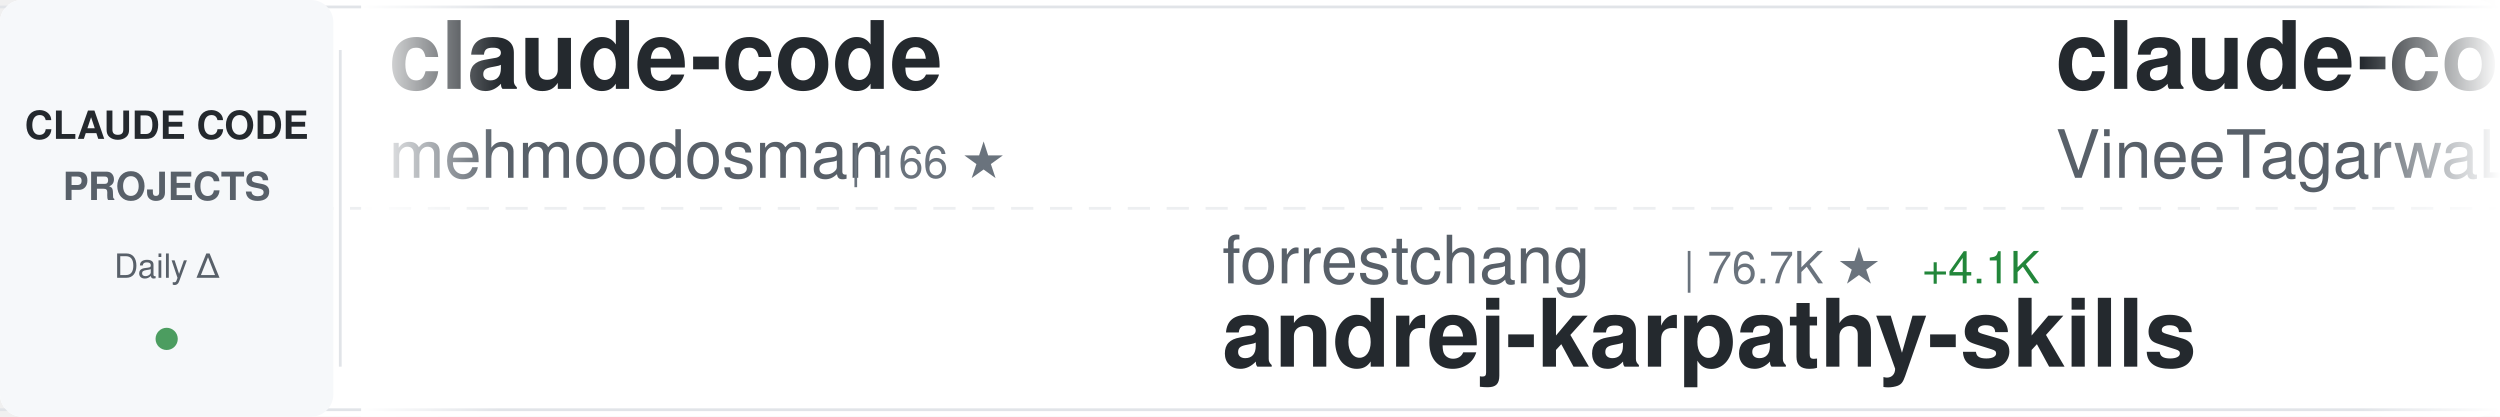
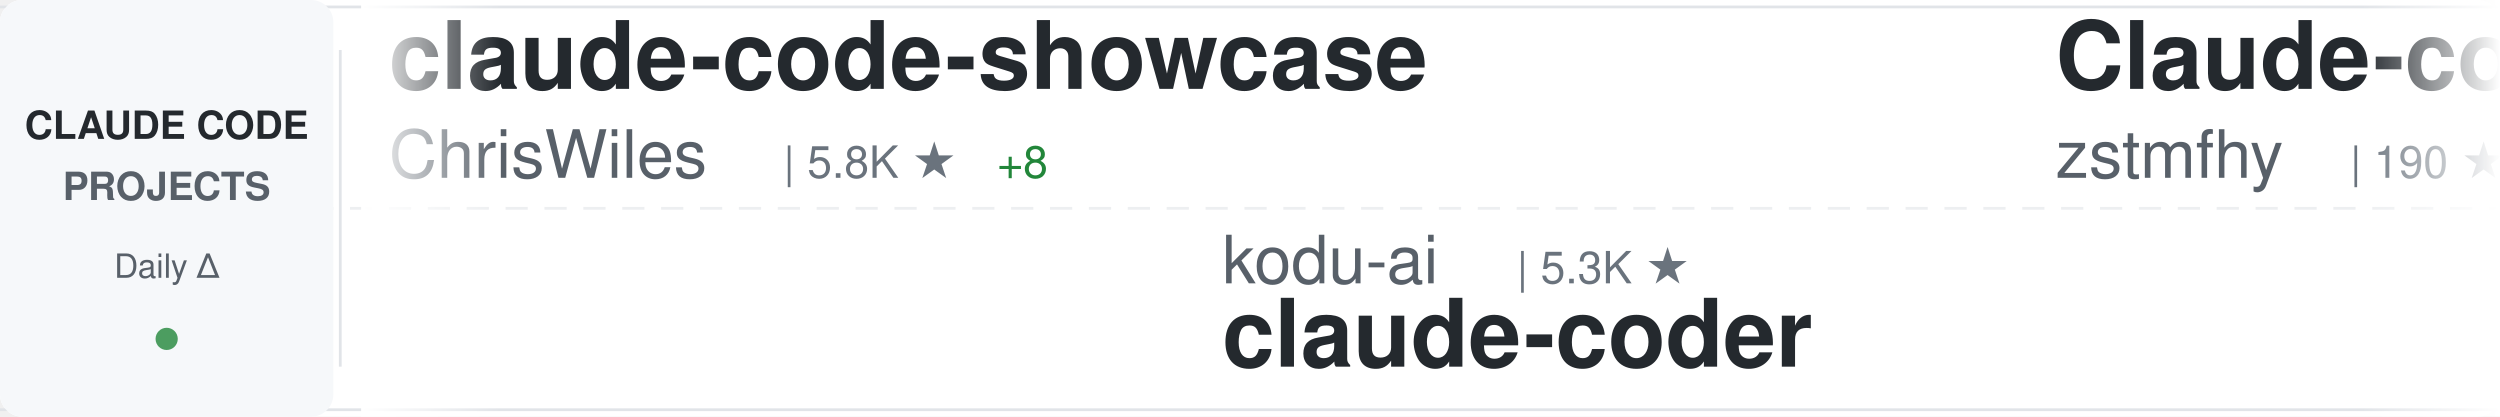
<svg xmlns="http://www.w3.org/2000/svg" width="900" height="150">
  <defs>
    <linearGradient id="awesomeLeftFade" x1="0%" y1="0%" x2="100%" y2="0%">
      <stop offset="0%" style="stop-color:#ffffff;stop-opacity:1" />
      <stop offset="100%" style="stop-color:#ffffff;stop-opacity:0" />
    </linearGradient>
    <linearGradient id="awesomeRightFade" x1="0%" y1="0%" x2="100%" y2="0%">
      <stop offset="0%" style="stop-color:#ffffff;stop-opacity:0" />
      <stop offset="100%" style="stop-color:#ffffff;stop-opacity:1" />
    </linearGradient>
  </defs>
  <rect width="900" height="150" fill="#ffffff" rx="8" />
  <rect x="0" y="2" width="900" height="1" fill="#e1e4e8" />
  <rect x="0" y="147" width="900" height="1" fill="#e1e4e8" />
  <line x1="0" y1="75" x2="900" y2="75" stroke="#e1e4e8" stroke-width="1" stroke-dasharray="8 6" opacity="0.6" />
  <rect x="0" y="0" width="120" height="150" fill="#f6f8fa" rx="8" />
  <text x="60" y="50" font-family="-apple-system, BlinkMacSystemFont, 'Segoe UI', Helvetica, Arial, sans-serif" font-size="14" font-weight="600" fill="#24292e" text-anchor="middle">CLAUDE CODE</text>
  <text x="60" y="72" font-family="-apple-system, BlinkMacSystemFont, 'Segoe UI', Helvetica, Arial, sans-serif" font-size="14" font-weight="600" fill="#586069" text-anchor="middle">PROJECTS</text>
  <text x="60" y="100" font-family="-apple-system, BlinkMacSystemFont, 'Segoe UI', Helvetica, Arial, sans-serif" font-size="12" font-weight="500" fill="#586069" text-anchor="middle">Daily Δ</text>
  <circle cx="60" cy="122" r="4" fill="#22863a" opacity="0.8" />
  <rect x="122" y="18" width="1" height="114" fill="#e1e4e8" />
  <clipPath id="awesomeTickerClip">
    <rect x="130" y="0" width="770" height="150" />
  </clipPath>
  <g clip-path="url(#awesomeTickerClip)">
    <g id="awesomeTickerItems">
      <animateTransform attributeName="transform" attributeType="XML" type="translate" from="0 0" to="-3000 0" dur="54s" repeatCount="indefinite" />
      <g transform="translate(0, 0)">
-         <text x="140" y="32" font-family="-apple-system, BlinkMacSystemFont, 'Segoe UI', Helvetica, Arial, sans-serif" font-size="34" font-weight="600" fill="#24292e">claude-code</text>
-         <text x="140" y="64" font-family="-apple-system, BlinkMacSystemFont, 'Segoe UI', Helvetica, Arial, sans-serif" font-size="24" font-weight="400" fill="#586069">mehmoodosman</text>
-         <text x="306" y="64" font-family="-apple-system, BlinkMacSystemFont, 'Segoe UI', Helvetica, Arial, sans-serif" font-size="16" font-weight="500" fill="#6a737d">| 166 ★</text>
+         <text x="140" y="32" font-family="-apple-system, BlinkMacSystemFont, 'Segoe UI', Helvetica, Arial, sans-serif" font-size="34" font-weight="600" fill="#24292e">claude-code-showcase</text>
+         <text x="140" y="64" font-family="-apple-system, BlinkMacSystemFont, 'Segoe UI', Helvetica, Arial, sans-serif" font-size="24" font-weight="400" fill="#586069">ChrisWiles</text>
+         <text x="282" y="64" font-family="-apple-system, BlinkMacSystemFont, 'Segoe UI', Helvetica, Arial, sans-serif" font-size="16" font-weight="500" fill="#6a737d">| 5.8K ★</text>
+         <text x="359" y="64" font-family="-apple-system, BlinkMacSystemFont, 'Segoe UI', Helvetica, Arial, sans-serif" font-size="16" font-weight="500" fill="#22863a"> +8</text>
      </g>
      <g transform="translate(300, 0)">
-         <text x="140" y="102" font-family="-apple-system, BlinkMacSystemFont, 'Segoe UI', Helvetica, Arial, sans-serif" font-size="24" font-weight="400" fill="#586069">forrestchang</text>
-         <text x="306" y="102" font-family="-apple-system, BlinkMacSystemFont, 'Segoe UI', Helvetica, Arial, sans-serif" font-size="16" font-weight="500" fill="#6a737d">| 76.7K ★</text>
-         <text x="392" y="102" font-family="-apple-system, BlinkMacSystemFont, 'Segoe UI', Helvetica, Arial, sans-serif" font-size="16" font-weight="500" fill="#22863a"> +4.1K</text>
-         <text x="140" y="132" font-family="-apple-system, BlinkMacSystemFont, 'Segoe UI', Helvetica, Arial, sans-serif" font-size="34" font-weight="600" fill="#24292e">andrej-karpathy-skills</text>
+         <text x="140" y="102" font-family="-apple-system, BlinkMacSystemFont, 'Segoe UI', Helvetica, Arial, sans-serif" font-size="24" font-weight="400" fill="#586069">kodu-ai</text>
+         <text x="246" y="102" font-family="-apple-system, BlinkMacSystemFont, 'Segoe UI', Helvetica, Arial, sans-serif" font-size="16" font-weight="500" fill="#6a737d">| 5.3K ★</text>
+         <text x="140" y="132" font-family="-apple-system, BlinkMacSystemFont, 'Segoe UI', Helvetica, Arial, sans-serif" font-size="34" font-weight="600" fill="#24292e">claude-coder</text>
      </g>
      <g transform="translate(600, 0)">
+         <text x="140" y="32" font-family="-apple-system, BlinkMacSystemFont, 'Segoe UI', Helvetica, Arial, sans-serif" font-size="34" font-weight="600" fill="#24292e">Claude-code</text>
+         <text x="140" y="64" font-family="-apple-system, BlinkMacSystemFont, 'Segoe UI', Helvetica, Arial, sans-serif" font-size="24" font-weight="400" fill="#586069">zstmfhy</text>
+         <text x="246" y="64" font-family="-apple-system, BlinkMacSystemFont, 'Segoe UI', Helvetica, Arial, sans-serif" font-size="16" font-weight="500" fill="#6a737d">| 190 ★</text>
+       </g>
+       <g transform="translate(900, 0)">
+         <text x="140" y="102" font-family="-apple-system, BlinkMacSystemFont, 'Segoe UI', Helvetica, Arial, sans-serif" font-size="24" font-weight="400" fill="#586069">pengchengneo</text>
+         <text x="306" y="102" font-family="-apple-system, BlinkMacSystemFont, 'Segoe UI', Helvetica, Arial, sans-serif" font-size="16" font-weight="500" fill="#6a737d">| 1.2K ★</text>
+         <text x="383" y="102" font-family="-apple-system, BlinkMacSystemFont, 'Segoe UI', Helvetica, Arial, sans-serif" font-size="16" font-weight="500" fill="#22863a"> +2</text>
+         <text x="140" y="132" font-family="-apple-system, BlinkMacSystemFont, 'Segoe UI', Helvetica, Arial, sans-serif" font-size="34" font-weight="600" fill="#24292e">Claude-Code</text>
+       </g>
+       <g transform="translate(1200, 0)">
        <text x="140" y="32" font-family="-apple-system, BlinkMacSystemFont, 'Segoe UI', Helvetica, Arial, sans-serif" font-size="34" font-weight="600" fill="#24292e">claude-code</text>
        <text x="140" y="64" font-family="-apple-system, BlinkMacSystemFont, 'Segoe UI', Helvetica, Arial, sans-serif" font-size="24" font-weight="400" fill="#586069">VineeTagarwaL-code</text>
        <text x="378" y="64" font-family="-apple-system, BlinkMacSystemFont, 'Segoe UI', Helvetica, Arial, sans-serif" font-size="16" font-weight="500" fill="#6a737d">| 273 ★</text>
-         <text x="446" y="64" font-family="-apple-system, BlinkMacSystemFont, 'Segoe UI', Helvetica, Arial, sans-serif" font-size="16" font-weight="500" fill="#22863a"> +1</text>
-       </g>
-       <g transform="translate(900, 0)">
-         <text x="140" y="102" font-family="-apple-system, BlinkMacSystemFont, 'Segoe UI', Helvetica, Arial, sans-serif" font-size="24" font-weight="400" fill="#586069">darcyegb</text>
-         <text x="258" y="102" font-family="-apple-system, BlinkMacSystemFont, 'Segoe UI', Helvetica, Arial, sans-serif" font-size="16" font-weight="500" fill="#6a737d">| 668 ★</text>
-         <text x="326" y="102" font-family="-apple-system, BlinkMacSystemFont, 'Segoe UI', Helvetica, Arial, sans-serif" font-size="16" font-weight="500" fill="#22863a"> +3</text>
-         <text x="140" y="132" font-family="-apple-system, BlinkMacSystemFont, 'Segoe UI', Helvetica, Arial, sans-serif" font-size="34" font-weight="600" fill="#24292e">ClaudeCodeAgents</text>
-       </g>
-       <g transform="translate(1200, 0)">
-         <text x="140" y="32" font-family="-apple-system, BlinkMacSystemFont, 'Segoe UI', Helvetica, Arial, sans-serif" font-size="34" font-weight="600" fill="#24292e">happy</text>
-         <text x="140" y="64" font-family="-apple-system, BlinkMacSystemFont, 'Segoe UI', Helvetica, Arial, sans-serif" font-size="24" font-weight="400" fill="#586069">slopus</text>
-         <text x="234" y="64" font-family="-apple-system, BlinkMacSystemFont, 'Segoe UI', Helvetica, Arial, sans-serif" font-size="16" font-weight="500" fill="#6a737d">| 19.0K ★</text>
-         <text x="320" y="64" font-family="-apple-system, BlinkMacSystemFont, 'Segoe UI', Helvetica, Arial, sans-serif" font-size="16" font-weight="500" fill="#22863a"> +69</text>
      </g>
      <g transform="translate(1500, 0)">
-         <text x="140" y="102" font-family="-apple-system, BlinkMacSystemFont, 'Segoe UI', Helvetica, Arial, sans-serif" font-size="24" font-weight="400" fill="#586069">RishabhK103</text>
-         <text x="294" y="102" font-family="-apple-system, BlinkMacSystemFont, 'Segoe UI', Helvetica, Arial, sans-serif" font-size="16" font-weight="500" fill="#6a737d">| 67 ★</text>
-         <text x="353" y="102" font-family="-apple-system, BlinkMacSystemFont, 'Segoe UI', Helvetica, Arial, sans-serif" font-size="16" font-weight="500" fill="#22863a"> +2</text>
-         <text x="140" y="132" font-family="-apple-system, BlinkMacSystemFont, 'Segoe UI', Helvetica, Arial, sans-serif" font-size="34" font-weight="600" fill="#24292e">claude-code</text>
+         <text x="140" y="102" font-family="-apple-system, BlinkMacSystemFont, 'Segoe UI', Helvetica, Arial, sans-serif" font-size="24" font-weight="400" fill="#586069">anthropics</text>
+         <text x="282" y="102" font-family="-apple-system, BlinkMacSystemFont, 'Segoe UI', Helvetica, Arial, sans-serif" font-size="16" font-weight="500" fill="#6a737d">| 7.2K ★</text>
+         <text x="359" y="102" font-family="-apple-system, BlinkMacSystemFont, 'Segoe UI', Helvetica, Arial, sans-serif" font-size="16" font-weight="500" fill="#22863a"> +15</text>
+         <text x="140" y="132" font-family="-apple-system, BlinkMacSystemFont, 'Segoe UI', Helvetica, Arial, sans-serif" font-size="34" font-weight="600" fill="#24292e">claude-code-action</text>
      </g>
      <g transform="translate(1800, 0)">
-         <text x="140" y="32" font-family="-apple-system, BlinkMacSystemFont, 'Segoe UI', Helvetica, Arial, sans-serif" font-size="34" font-weight="600" fill="#24292e">ClaudeCode</text>
-         <text x="140" y="64" font-family="-apple-system, BlinkMacSystemFont, 'Segoe UI', Helvetica, Arial, sans-serif" font-size="24" font-weight="400" fill="#586069">guanshan</text>
-         <text x="258" y="64" font-family="-apple-system, BlinkMacSystemFont, 'Segoe UI', Helvetica, Arial, sans-serif" font-size="16" font-weight="500" fill="#6a737d">| 56 ★</text>
-         <text x="317" y="64" font-family="-apple-system, BlinkMacSystemFont, 'Segoe UI', Helvetica, Arial, sans-serif" font-size="16" font-weight="500" fill="#22863a"> +1</text>
+         <text x="140" y="32" font-family="-apple-system, BlinkMacSystemFont, 'Segoe UI', Helvetica, Arial, sans-serif" font-size="34" font-weight="600" fill="#24292e">claude-code-spec-workflo...</text>
+         <text x="140" y="64" font-family="-apple-system, BlinkMacSystemFont, 'Segoe UI', Helvetica, Arial, sans-serif" font-size="24" font-weight="400" fill="#586069">Pimzino</text>
+         <text x="246" y="64" font-family="-apple-system, BlinkMacSystemFont, 'Segoe UI', Helvetica, Arial, sans-serif" font-size="16" font-weight="500" fill="#6a737d">| 3.7K ★</text>
+         <text x="323" y="64" font-family="-apple-system, BlinkMacSystemFont, 'Segoe UI', Helvetica, Arial, sans-serif" font-size="16" font-weight="500" fill="#22863a"> +4</text>
      </g>
      <g transform="translate(2100, 0)">
-         <text x="140" y="102" font-family="-apple-system, BlinkMacSystemFont, 'Segoe UI', Helvetica, Arial, sans-serif" font-size="24" font-weight="400" fill="#586069">disler</text>
-         <text x="234" y="102" font-family="-apple-system, BlinkMacSystemFont, 'Segoe UI', Helvetica, Arial, sans-serif" font-size="16" font-weight="500" fill="#6a737d">| 3.5K ★</text>
-         <text x="311" y="102" font-family="-apple-system, BlinkMacSystemFont, 'Segoe UI', Helvetica, Arial, sans-serif" font-size="16" font-weight="500" fill="#22863a"> +3</text>
-         <text x="140" y="132" font-family="-apple-system, BlinkMacSystemFont, 'Segoe UI', Helvetica, Arial, sans-serif" font-size="34" font-weight="600" fill="#24292e">claude-code-hooks-master...</text>
+         <text x="140" y="102" font-family="-apple-system, BlinkMacSystemFont, 'Segoe UI', Helvetica, Arial, sans-serif" font-size="24" font-weight="400" fill="#586069">isboyjc</text>
+         <text x="246" y="102" font-family="-apple-system, BlinkMacSystemFont, 'Segoe UI', Helvetica, Arial, sans-serif" font-size="16" font-weight="500" fill="#6a737d">| 156 ★</text>
+         <text x="314" y="102" font-family="-apple-system, BlinkMacSystemFont, 'Segoe UI', Helvetica, Arial, sans-serif" font-size="16" font-weight="500" fill="#22863a"> +1</text>
+         <text x="140" y="132" font-family="-apple-system, BlinkMacSystemFont, 'Segoe UI', Helvetica, Arial, sans-serif" font-size="34" font-weight="600" fill="#24292e">claude-code</text>
      </g>
      <g transform="translate(2400, 0)">
        <text x="140" y="32" font-family="-apple-system, BlinkMacSystemFont, 'Segoe UI', Helvetica, Arial, sans-serif" font-size="34" font-weight="600" fill="#24292e">claude-code</text>
-         <text x="140" y="64" font-family="-apple-system, BlinkMacSystemFont, 'Segoe UI', Helvetica, Arial, sans-serif" font-size="24" font-weight="400" fill="#586069">jarmuine</text>
-         <text x="258" y="64" font-family="-apple-system, BlinkMacSystemFont, 'Segoe UI', Helvetica, Arial, sans-serif" font-size="16" font-weight="500" fill="#6a737d">| 2.1K ★</text>
-         <text x="335" y="64" font-family="-apple-system, BlinkMacSystemFont, 'Segoe UI', Helvetica, Arial, sans-serif" font-size="16" font-weight="500" fill="#22863a"> +6</text>
+         <text x="140" y="64" font-family="-apple-system, BlinkMacSystemFont, 'Segoe UI', Helvetica, Arial, sans-serif" font-size="24" font-weight="400" fill="#586069">chiragjoshi12</text>
+         <text x="318" y="64" font-family="-apple-system, BlinkMacSystemFont, 'Segoe UI', Helvetica, Arial, sans-serif" font-size="16" font-weight="500" fill="#6a737d">| 191 ★</text>
+         <text x="386" y="64" font-family="-apple-system, BlinkMacSystemFont, 'Segoe UI', Helvetica, Arial, sans-serif" font-size="16" font-weight="500" fill="#22863a"> +2</text>
      </g>
      <g transform="translate(2700, 0)">
-         <text x="140" y="102" font-family="-apple-system, BlinkMacSystemFont, 'Segoe UI', Helvetica, Arial, sans-serif" font-size="24" font-weight="400" fill="#586069">tanbiralam</text>
-         <text x="282" y="102" font-family="-apple-system, BlinkMacSystemFont, 'Segoe UI', Helvetica, Arial, sans-serif" font-size="16" font-weight="500" fill="#6a737d">| 1.5K ★</text>
-         <text x="359" y="102" font-family="-apple-system, BlinkMacSystemFont, 'Segoe UI', Helvetica, Arial, sans-serif" font-size="16" font-weight="500" fill="#22863a"> +3</text>
+         <text x="140" y="102" font-family="-apple-system, BlinkMacSystemFont, 'Segoe UI', Helvetica, Arial, sans-serif" font-size="24" font-weight="400" fill="#586069">codeaashu</text>
+         <text x="270" y="102" font-family="-apple-system, BlinkMacSystemFont, 'Segoe UI', Helvetica, Arial, sans-serif" font-size="16" font-weight="500" fill="#6a737d">| 2.3K ★</text>
+         <text x="347" y="102" font-family="-apple-system, BlinkMacSystemFont, 'Segoe UI', Helvetica, Arial, sans-serif" font-size="16" font-weight="500" fill="#22863a"> +17</text>
        <text x="140" y="132" font-family="-apple-system, BlinkMacSystemFont, 'Segoe UI', Helvetica, Arial, sans-serif" font-size="34" font-weight="600" fill="#24292e">claude-code</text>
      </g>
      <g transform="translate(3000, 0)">
-         <text x="140" y="32" font-family="-apple-system, BlinkMacSystemFont, 'Segoe UI', Helvetica, Arial, sans-serif" font-size="34" font-weight="600" fill="#24292e">claude-code</text>
-         <text x="140" y="64" font-family="-apple-system, BlinkMacSystemFont, 'Segoe UI', Helvetica, Arial, sans-serif" font-size="24" font-weight="400" fill="#586069">mehmoodosman</text>
-         <text x="306" y="64" font-family="-apple-system, BlinkMacSystemFont, 'Segoe UI', Helvetica, Arial, sans-serif" font-size="16" font-weight="500" fill="#6a737d">| 166 ★</text>
+         <text x="140" y="32" font-family="-apple-system, BlinkMacSystemFont, 'Segoe UI', Helvetica, Arial, sans-serif" font-size="34" font-weight="600" fill="#24292e">claude-code-showcase</text>
+         <text x="140" y="64" font-family="-apple-system, BlinkMacSystemFont, 'Segoe UI', Helvetica, Arial, sans-serif" font-size="24" font-weight="400" fill="#586069">ChrisWiles</text>
+         <text x="282" y="64" font-family="-apple-system, BlinkMacSystemFont, 'Segoe UI', Helvetica, Arial, sans-serif" font-size="16" font-weight="500" fill="#6a737d">| 5.8K ★</text>
+         <text x="359" y="64" font-family="-apple-system, BlinkMacSystemFont, 'Segoe UI', Helvetica, Arial, sans-serif" font-size="16" font-weight="500" fill="#22863a"> +8</text>
      </g>
      <g transform="translate(3300, 0)">
-         <text x="140" y="102" font-family="-apple-system, BlinkMacSystemFont, 'Segoe UI', Helvetica, Arial, sans-serif" font-size="24" font-weight="400" fill="#586069">forrestchang</text>
-         <text x="306" y="102" font-family="-apple-system, BlinkMacSystemFont, 'Segoe UI', Helvetica, Arial, sans-serif" font-size="16" font-weight="500" fill="#6a737d">| 76.7K ★</text>
-         <text x="392" y="102" font-family="-apple-system, BlinkMacSystemFont, 'Segoe UI', Helvetica, Arial, sans-serif" font-size="16" font-weight="500" fill="#22863a"> +4.1K</text>
-         <text x="140" y="132" font-family="-apple-system, BlinkMacSystemFont, 'Segoe UI', Helvetica, Arial, sans-serif" font-size="34" font-weight="600" fill="#24292e">andrej-karpathy-skills</text>
+         <text x="140" y="102" font-family="-apple-system, BlinkMacSystemFont, 'Segoe UI', Helvetica, Arial, sans-serif" font-size="24" font-weight="400" fill="#586069">kodu-ai</text>
+         <text x="246" y="102" font-family="-apple-system, BlinkMacSystemFont, 'Segoe UI', Helvetica, Arial, sans-serif" font-size="16" font-weight="500" fill="#6a737d">| 5.3K ★</text>
+         <text x="140" y="132" font-family="-apple-system, BlinkMacSystemFont, 'Segoe UI', Helvetica, Arial, sans-serif" font-size="34" font-weight="600" fill="#24292e">claude-coder</text>
      </g>
      <g transform="translate(3600, 0)">
-         <text x="140" y="32" font-family="-apple-system, BlinkMacSystemFont, 'Segoe UI', Helvetica, Arial, sans-serif" font-size="34" font-weight="600" fill="#24292e">claude-code</text>
-         <text x="140" y="64" font-family="-apple-system, BlinkMacSystemFont, 'Segoe UI', Helvetica, Arial, sans-serif" font-size="24" font-weight="400" fill="#586069">VineeTagarwaL-code</text>
-         <text x="378" y="64" font-family="-apple-system, BlinkMacSystemFont, 'Segoe UI', Helvetica, Arial, sans-serif" font-size="16" font-weight="500" fill="#6a737d">| 273 ★</text>
-         <text x="446" y="64" font-family="-apple-system, BlinkMacSystemFont, 'Segoe UI', Helvetica, Arial, sans-serif" font-size="16" font-weight="500" fill="#22863a"> +1</text>
+         <text x="140" y="32" font-family="-apple-system, BlinkMacSystemFont, 'Segoe UI', Helvetica, Arial, sans-serif" font-size="34" font-weight="600" fill="#24292e">Claude-code</text>
+         <text x="140" y="64" font-family="-apple-system, BlinkMacSystemFont, 'Segoe UI', Helvetica, Arial, sans-serif" font-size="24" font-weight="400" fill="#586069">zstmfhy</text>
+         <text x="246" y="64" font-family="-apple-system, BlinkMacSystemFont, 'Segoe UI', Helvetica, Arial, sans-serif" font-size="16" font-weight="500" fill="#6a737d">| 190 ★</text>
      </g>
      <g transform="translate(3900, 0)">
-         <text x="140" y="102" font-family="-apple-system, BlinkMacSystemFont, 'Segoe UI', Helvetica, Arial, sans-serif" font-size="24" font-weight="400" fill="#586069">darcyegb</text>
-         <text x="258" y="102" font-family="-apple-system, BlinkMacSystemFont, 'Segoe UI', Helvetica, Arial, sans-serif" font-size="16" font-weight="500" fill="#6a737d">| 668 ★</text>
-         <text x="326" y="102" font-family="-apple-system, BlinkMacSystemFont, 'Segoe UI', Helvetica, Arial, sans-serif" font-size="16" font-weight="500" fill="#22863a"> +3</text>
-         <text x="140" y="132" font-family="-apple-system, BlinkMacSystemFont, 'Segoe UI', Helvetica, Arial, sans-serif" font-size="34" font-weight="600" fill="#24292e">ClaudeCodeAgents</text>
+         <text x="140" y="102" font-family="-apple-system, BlinkMacSystemFont, 'Segoe UI', Helvetica, Arial, sans-serif" font-size="24" font-weight="400" fill="#586069">pengchengneo</text>
+         <text x="306" y="102" font-family="-apple-system, BlinkMacSystemFont, 'Segoe UI', Helvetica, Arial, sans-serif" font-size="16" font-weight="500" fill="#6a737d">| 1.2K ★</text>
+         <text x="383" y="102" font-family="-apple-system, BlinkMacSystemFont, 'Segoe UI', Helvetica, Arial, sans-serif" font-size="16" font-weight="500" fill="#22863a"> +2</text>
+         <text x="140" y="132" font-family="-apple-system, BlinkMacSystemFont, 'Segoe UI', Helvetica, Arial, sans-serif" font-size="34" font-weight="600" fill="#24292e">Claude-Code</text>
      </g>
    </g>
  </g>
  <rect x="130" y="0" width="50" height="150" fill="url(#awesomeLeftFade)" />
  <rect x="850" y="0" width="50" height="150" fill="url(#awesomeRightFade)" />
</svg>
